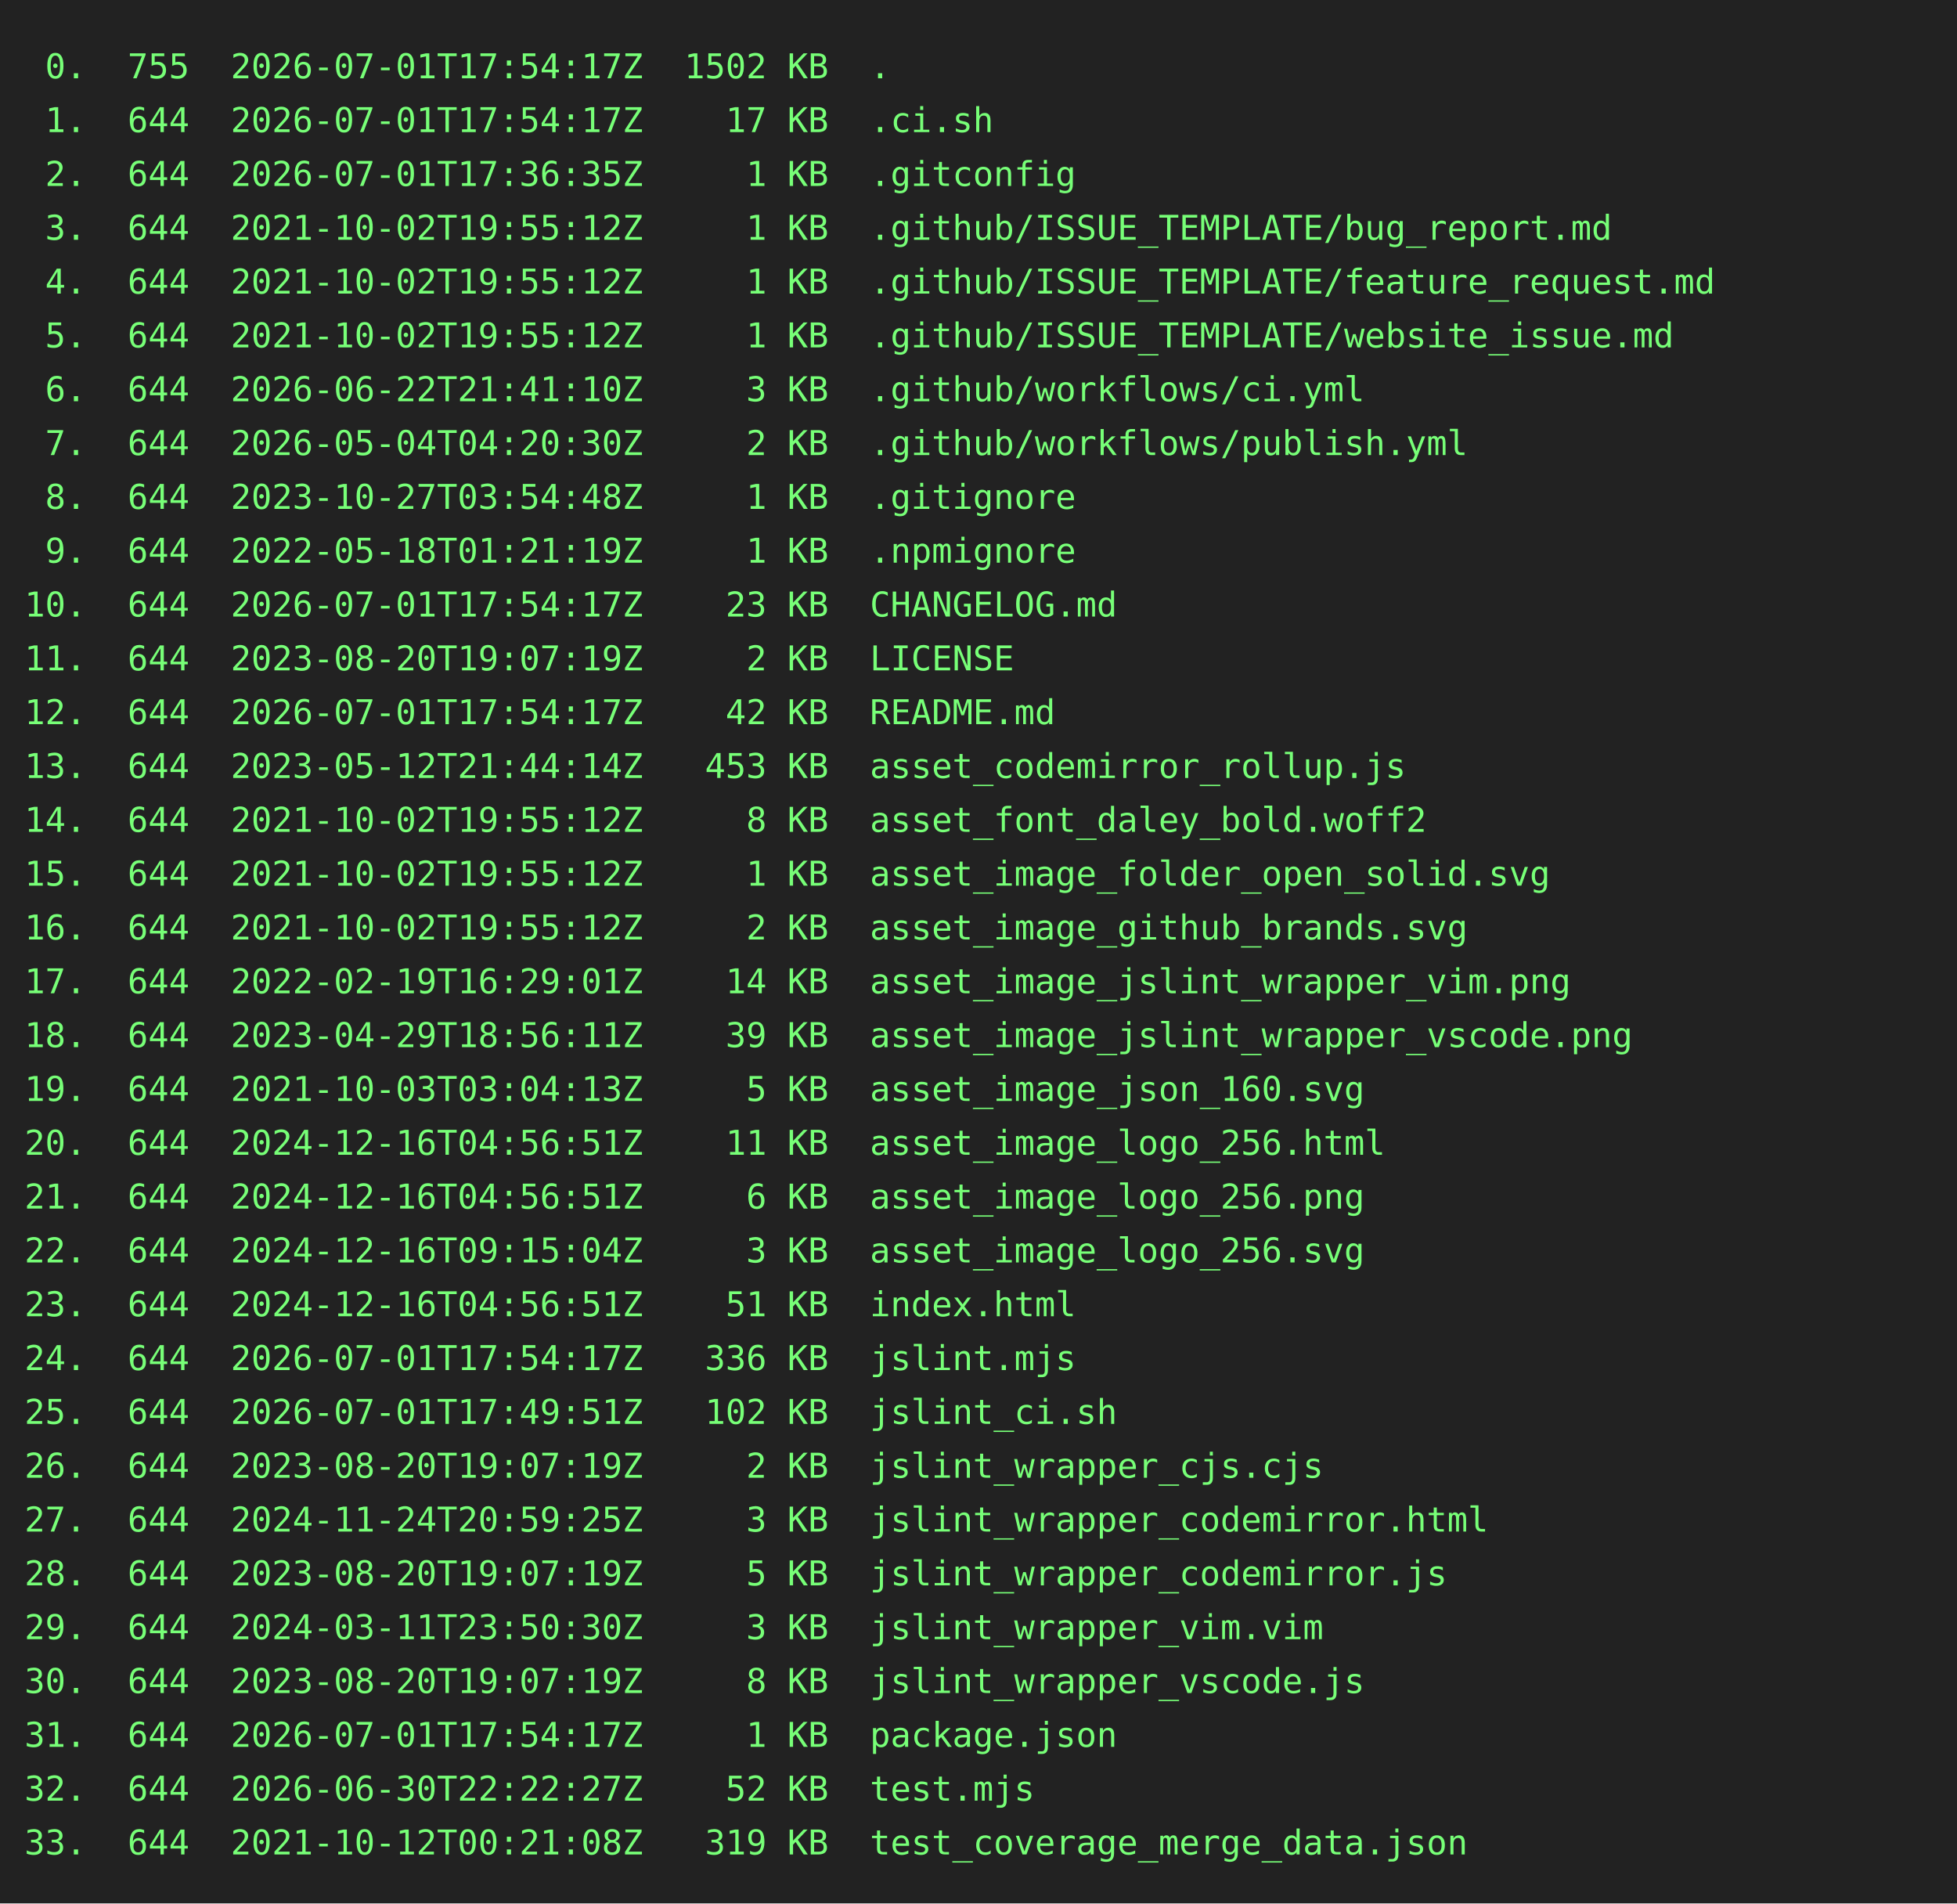
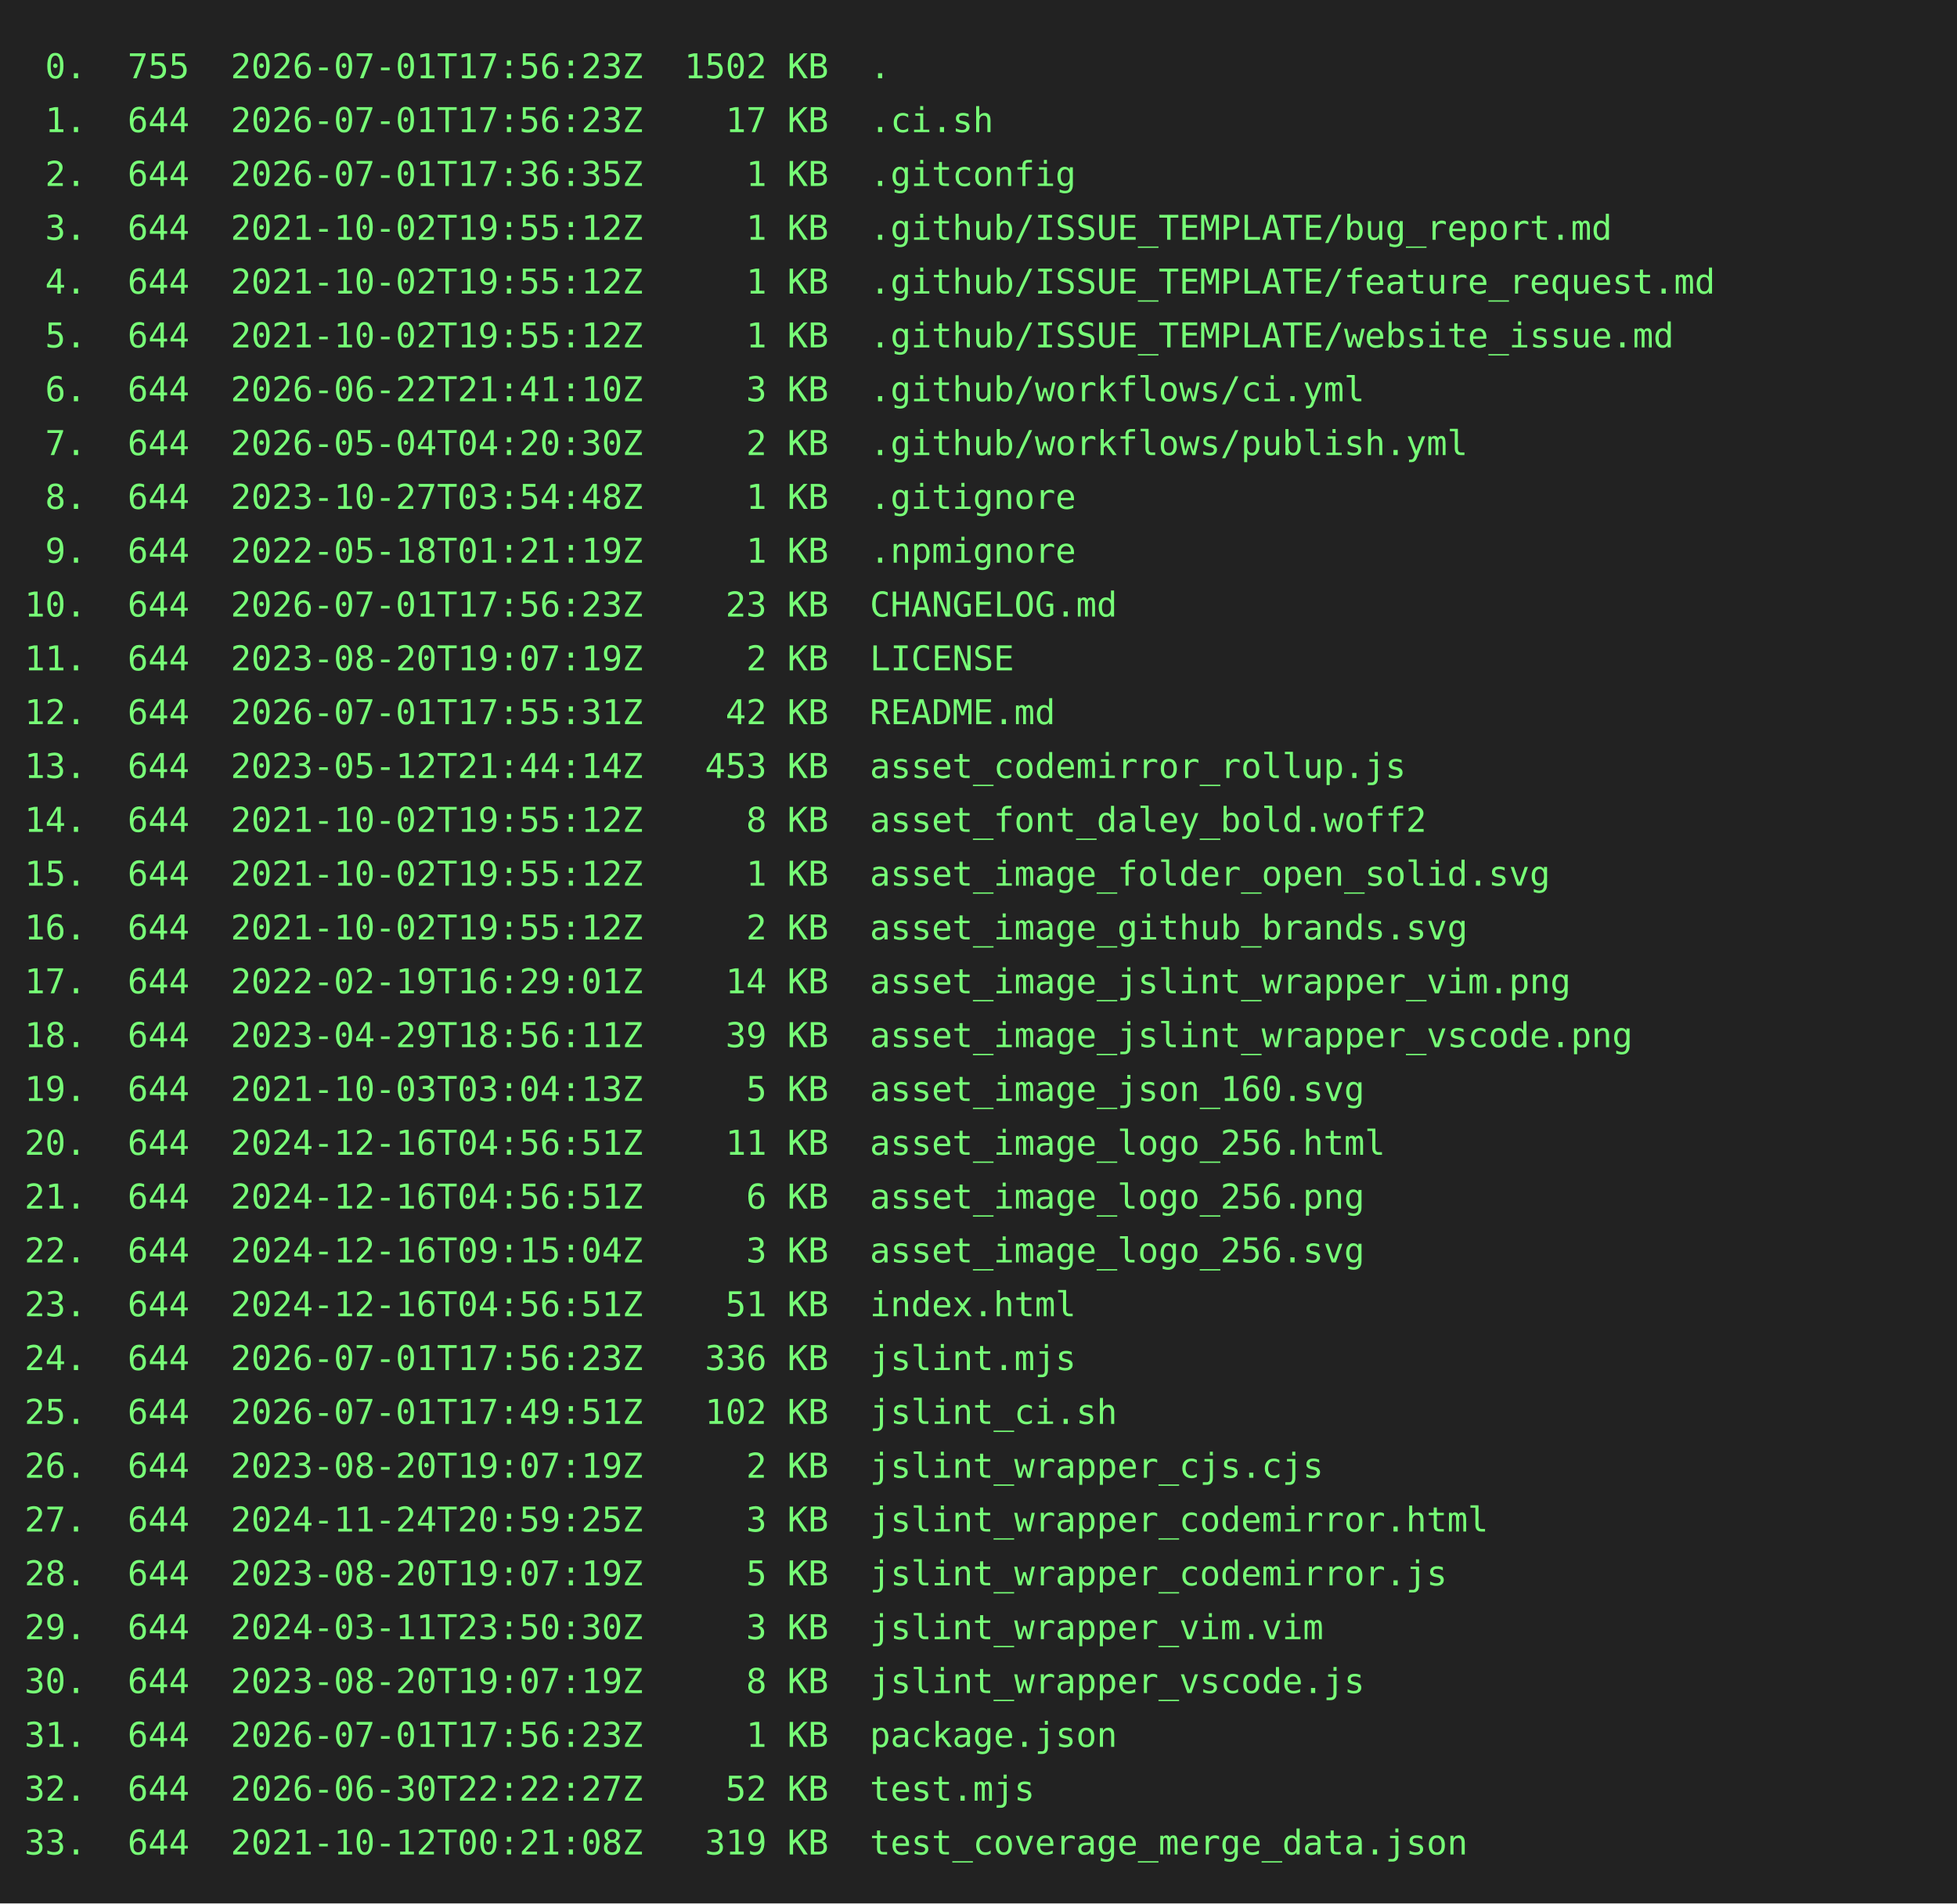
<svg xmlns="http://www.w3.org/2000/svg" height="778" width="800">
  <rect height="778" fill="#222" width="800" />
  <text fill="#7f7" font-family="consolas, menlo, monospace" font-size="14" xml:space="preserve">
-     <tspan lengthAdjust="spacingAndGlyphs" textLength="768" x="10" y="32"> 0.  755  2026-07-01T17:54:17Z  1502 KB  .                                                       </tspan>
-     <tspan lengthAdjust="spacingAndGlyphs" textLength="768" x="10" y="54"> 1.  644  2026-07-01T17:54:17Z    17 KB  .ci.sh                                                  </tspan>
+     <tspan lengthAdjust="spacingAndGlyphs" textLength="768" x="10" y="32"> 0.  755  2026-07-01T17:56:23Z  1502 KB  .                                                       </tspan>
+     <tspan lengthAdjust="spacingAndGlyphs" textLength="768" x="10" y="54"> 1.  644  2026-07-01T17:56:23Z    17 KB  .ci.sh                                                  </tspan>
    <tspan lengthAdjust="spacingAndGlyphs" textLength="768" x="10" y="76"> 2.  644  2026-07-01T17:36:35Z     1 KB  .gitconfig                                              </tspan>
    <tspan lengthAdjust="spacingAndGlyphs" textLength="768" x="10" y="98"> 3.  644  2021-10-02T19:55:12Z     1 KB  .github/ISSUE_TEMPLATE/bug_report.md                    </tspan>
    <tspan lengthAdjust="spacingAndGlyphs" textLength="768" x="10" y="120"> 4.  644  2021-10-02T19:55:12Z     1 KB  .github/ISSUE_TEMPLATE/feature_request.md               </tspan>
    <tspan lengthAdjust="spacingAndGlyphs" textLength="768" x="10" y="142"> 5.  644  2021-10-02T19:55:12Z     1 KB  .github/ISSUE_TEMPLATE/website_issue.md                 </tspan>
    <tspan lengthAdjust="spacingAndGlyphs" textLength="768" x="10" y="164"> 6.  644  2026-06-22T21:41:10Z     3 KB  .github/workflows/ci.yml                                </tspan>
    <tspan lengthAdjust="spacingAndGlyphs" textLength="768" x="10" y="186"> 7.  644  2026-05-04T04:20:30Z     2 KB  .github/workflows/publish.yml                           </tspan>
    <tspan lengthAdjust="spacingAndGlyphs" textLength="768" x="10" y="208"> 8.  644  2023-10-27T03:54:48Z     1 KB  .gitignore                                              </tspan>
    <tspan lengthAdjust="spacingAndGlyphs" textLength="768" x="10" y="230"> 9.  644  2022-05-18T01:21:19Z     1 KB  .npmignore                                              </tspan>
-     <tspan lengthAdjust="spacingAndGlyphs" textLength="768" x="10" y="252">10.  644  2026-07-01T17:54:17Z    23 KB  CHANGELOG.md                                            </tspan>
+     <tspan lengthAdjust="spacingAndGlyphs" textLength="768" x="10" y="252">10.  644  2026-07-01T17:56:23Z    23 KB  CHANGELOG.md                                            </tspan>
    <tspan lengthAdjust="spacingAndGlyphs" textLength="768" x="10" y="274">11.  644  2023-08-20T19:07:19Z     2 KB  LICENSE                                                 </tspan>
-     <tspan lengthAdjust="spacingAndGlyphs" textLength="768" x="10" y="296">12.  644  2026-07-01T17:54:17Z    42 KB  README.md                                               </tspan>
+     <tspan lengthAdjust="spacingAndGlyphs" textLength="768" x="10" y="296">12.  644  2026-07-01T17:55:31Z    42 KB  README.md                                               </tspan>
    <tspan lengthAdjust="spacingAndGlyphs" textLength="768" x="10" y="318">13.  644  2023-05-12T21:44:14Z   453 KB  asset_codemirror_rollup.js                              </tspan>
    <tspan lengthAdjust="spacingAndGlyphs" textLength="768" x="10" y="340">14.  644  2021-10-02T19:55:12Z     8 KB  asset_font_daley_bold.woff2                             </tspan>
    <tspan lengthAdjust="spacingAndGlyphs" textLength="768" x="10" y="362">15.  644  2021-10-02T19:55:12Z     1 KB  asset_image_folder_open_solid.svg                       </tspan>
    <tspan lengthAdjust="spacingAndGlyphs" textLength="768" x="10" y="384">16.  644  2021-10-02T19:55:12Z     2 KB  asset_image_github_brands.svg                           </tspan>
    <tspan lengthAdjust="spacingAndGlyphs" textLength="768" x="10" y="406">17.  644  2022-02-19T16:29:01Z    14 KB  asset_image_jslint_wrapper_vim.png                      </tspan>
    <tspan lengthAdjust="spacingAndGlyphs" textLength="768" x="10" y="428">18.  644  2023-04-29T18:56:11Z    39 KB  asset_image_jslint_wrapper_vscode.png                   </tspan>
    <tspan lengthAdjust="spacingAndGlyphs" textLength="768" x="10" y="450">19.  644  2021-10-03T03:04:13Z     5 KB  asset_image_json_160.svg                                </tspan>
    <tspan lengthAdjust="spacingAndGlyphs" textLength="768" x="10" y="472">20.  644  2024-12-16T04:56:51Z    11 KB  asset_image_logo_256.html                               </tspan>
    <tspan lengthAdjust="spacingAndGlyphs" textLength="768" x="10" y="494">21.  644  2024-12-16T04:56:51Z     6 KB  asset_image_logo_256.png                                </tspan>
    <tspan lengthAdjust="spacingAndGlyphs" textLength="768" x="10" y="516">22.  644  2024-12-16T09:15:04Z     3 KB  asset_image_logo_256.svg                                </tspan>
    <tspan lengthAdjust="spacingAndGlyphs" textLength="768" x="10" y="538">23.  644  2024-12-16T04:56:51Z    51 KB  index.html                                              </tspan>
-     <tspan lengthAdjust="spacingAndGlyphs" textLength="768" x="10" y="560">24.  644  2026-07-01T17:54:17Z   336 KB  jslint.mjs                                              </tspan>
+     <tspan lengthAdjust="spacingAndGlyphs" textLength="768" x="10" y="560">24.  644  2026-07-01T17:56:23Z   336 KB  jslint.mjs                                              </tspan>
    <tspan lengthAdjust="spacingAndGlyphs" textLength="768" x="10" y="582">25.  644  2026-07-01T17:49:51Z   102 KB  jslint_ci.sh                                            </tspan>
    <tspan lengthAdjust="spacingAndGlyphs" textLength="768" x="10" y="604">26.  644  2023-08-20T19:07:19Z     2 KB  jslint_wrapper_cjs.cjs                                  </tspan>
    <tspan lengthAdjust="spacingAndGlyphs" textLength="768" x="10" y="626">27.  644  2024-11-24T20:59:25Z     3 KB  jslint_wrapper_codemirror.html                          </tspan>
    <tspan lengthAdjust="spacingAndGlyphs" textLength="768" x="10" y="648">28.  644  2023-08-20T19:07:19Z     5 KB  jslint_wrapper_codemirror.js                            </tspan>
    <tspan lengthAdjust="spacingAndGlyphs" textLength="768" x="10" y="670">29.  644  2024-03-11T23:50:30Z     3 KB  jslint_wrapper_vim.vim                                  </tspan>
    <tspan lengthAdjust="spacingAndGlyphs" textLength="768" x="10" y="692">30.  644  2023-08-20T19:07:19Z     8 KB  jslint_wrapper_vscode.js                                </tspan>
-     <tspan lengthAdjust="spacingAndGlyphs" textLength="768" x="10" y="714">31.  644  2026-07-01T17:54:17Z     1 KB  package.json                                            </tspan>
+     <tspan lengthAdjust="spacingAndGlyphs" textLength="768" x="10" y="714">31.  644  2026-07-01T17:56:23Z     1 KB  package.json                                            </tspan>
    <tspan lengthAdjust="spacingAndGlyphs" textLength="768" x="10" y="736">32.  644  2026-06-30T22:22:27Z    52 KB  test.mjs                                                </tspan>
    <tspan lengthAdjust="spacingAndGlyphs" textLength="768" x="10" y="758">33.  644  2021-10-12T00:21:08Z   319 KB  test_coverage_merge_data.json                           </tspan>
  </text>
</svg>
